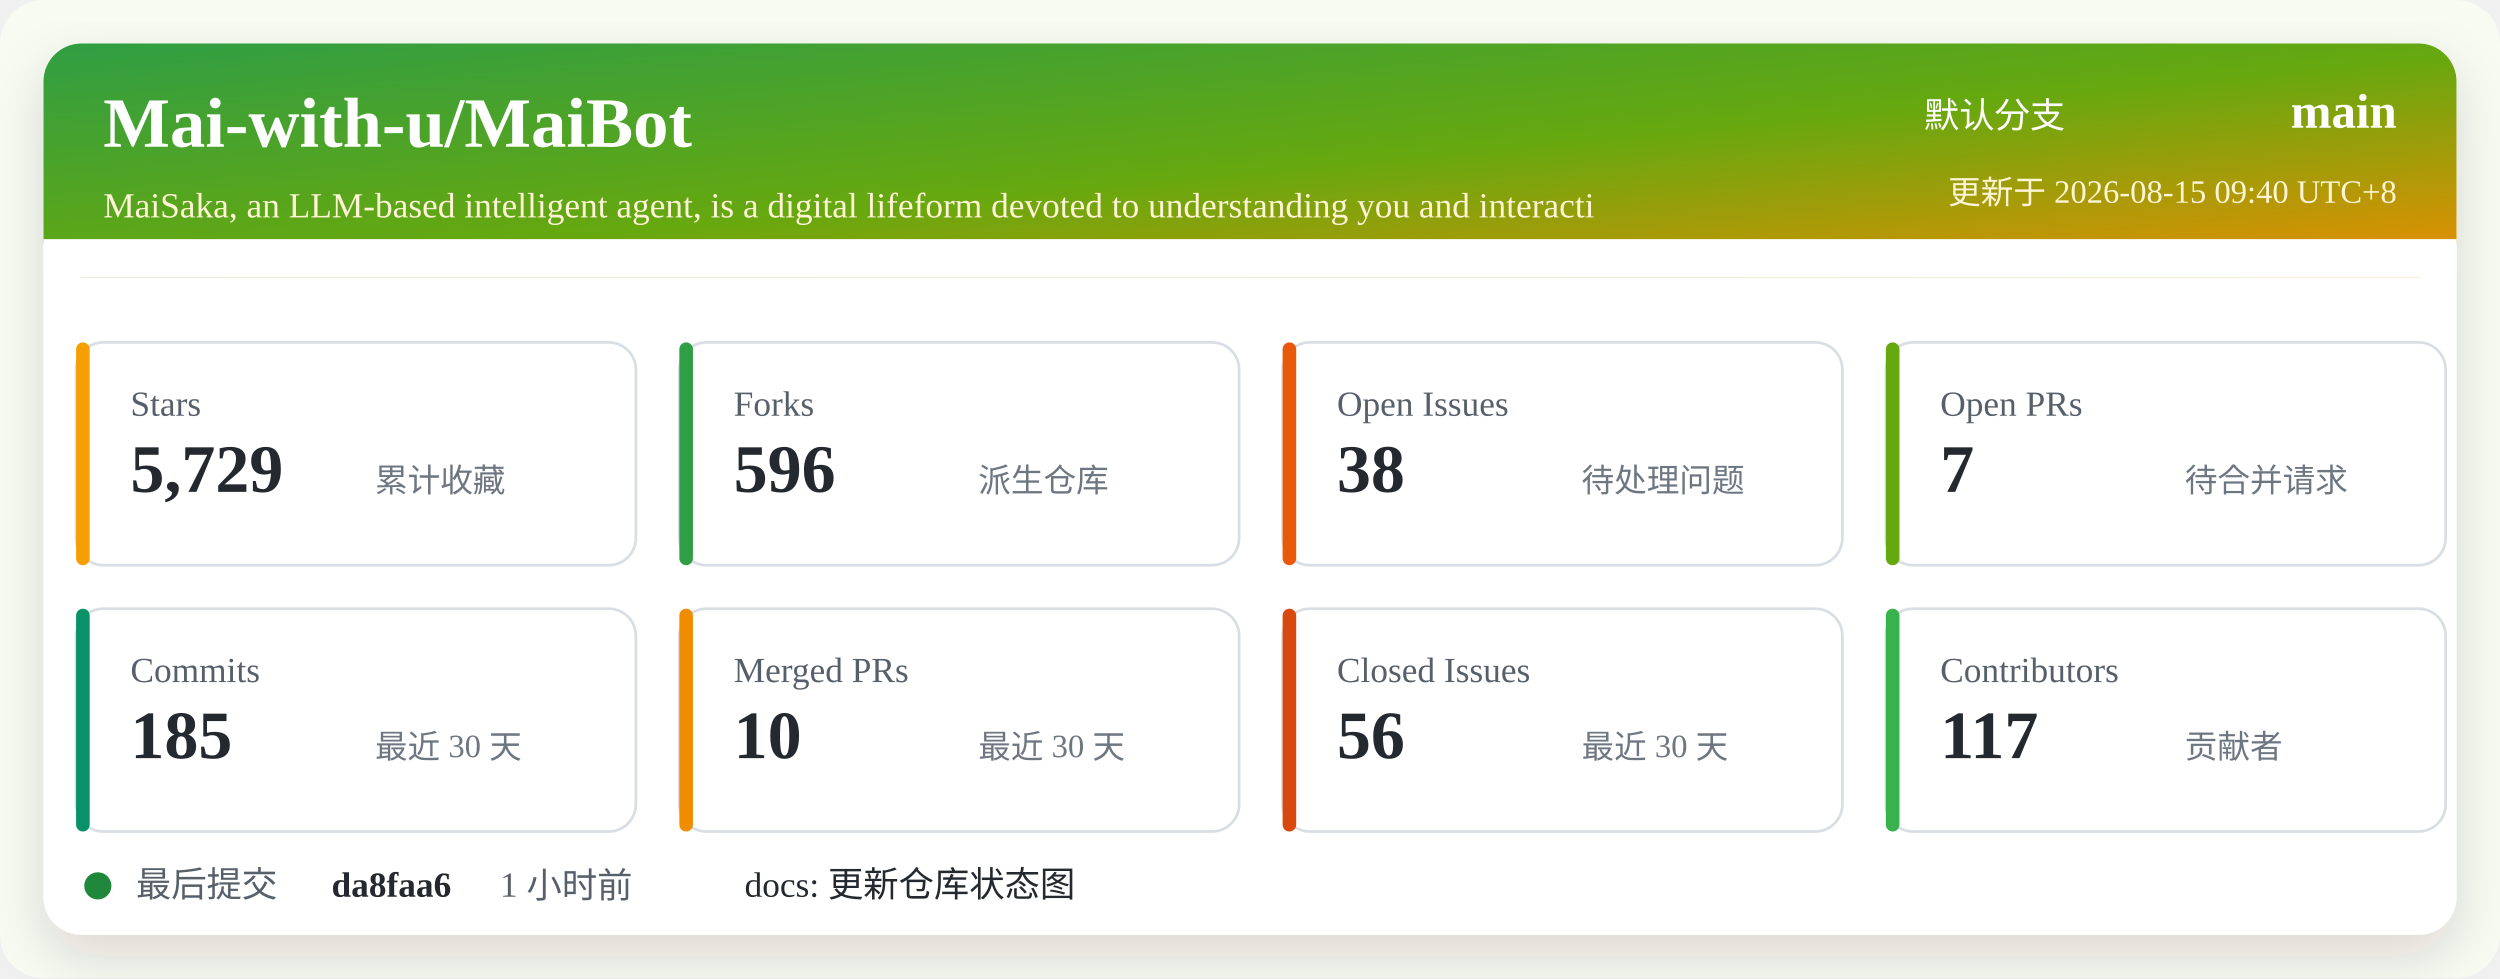
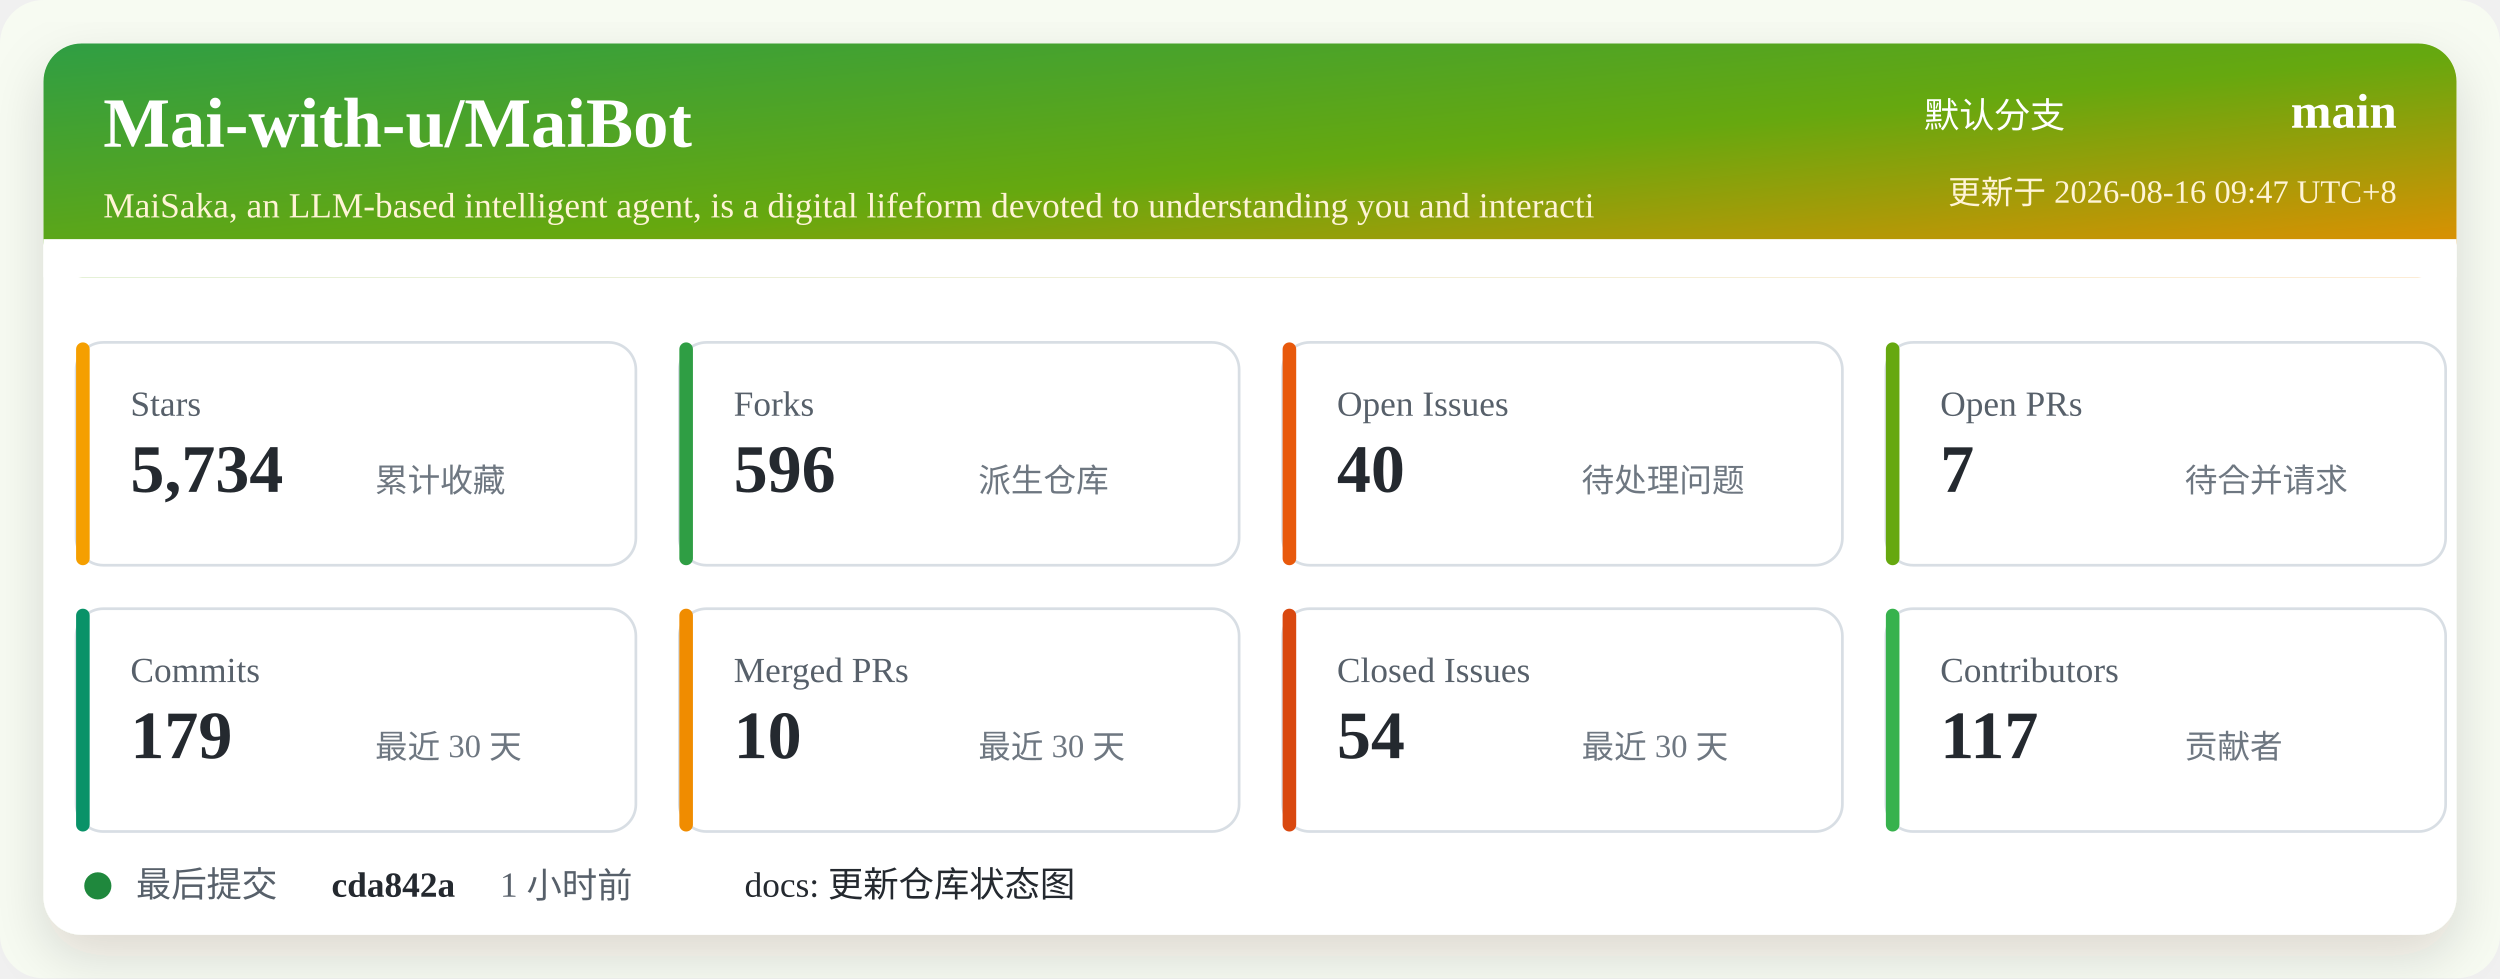
<svg xmlns="http://www.w3.org/2000/svg" width="920" height="360" viewBox="0 0 920 360" role="img" aria-labelledby="title desc">
  <defs>
    <linearGradient id="header" x1="0" x2="1" y1="0" y2="1">
      <stop offset="0%" stop-color="#2f9e44" />
      <stop offset="52%" stop-color="#66a80f" />
      <stop offset="100%" stop-color="#f08c00" />
    </linearGradient>
    <filter id="shadow" x="-5%" y="-5%" width="110%" height="110%">
      <feDropShadow dx="0" dy="8" stdDeviation="10" flood-color="#2b2318" flood-opacity="0.14" />
    </filter>
  </defs>
  <rect width="920" height="360" rx="16" fill="#f7fbf2" />
  <rect x="16" y="16" width="888" height="328" rx="14" fill="#ffffff" filter="url(#shadow)" />
  <rect x="16" y="16" width="888" height="86" rx="14" fill="url(#header)" />
  <path d="M16 88 H904 V102 H16 Z" fill="#ffffff" />
  <text x="38" y="54" fill="#ffffff" font-size="26" font-weight="700">Mai-with-u/MaiBot</text>
  <text x="38" y="80" fill="#fff4d6" font-size="13">MaiSaka, an LLM-based intelligent agent, is a digital lifeform devoted to understanding you and interacti</text>
  <text x="760" y="47" fill="#ffffff" font-size="13" text-anchor="end">默认分支</text>
  <text x="882" y="47" fill="#ffffff" font-size="18" font-weight="700" text-anchor="end">main</text>
-   <text x="882" y="75" fill="#fff4d6" font-size="12" text-anchor="end">更新于 2026-08-15 09:40 UTC+8</text>
+   <text x="882" y="75" fill="#fff4d6" font-size="12" text-anchor="end">更新于 2026-08-16 09:47 UTC+8</text>
  <g transform="translate(28 126)">
    <rect width="206" height="82" rx="10" fill="#ffffff" stroke="#d8dee4" />
    <rect x="0" y="0" width="5" height="82" rx="2.5" fill="#f59f00" />
    <text x="20" y="27" fill="#57606a" font-size="13">Stars</text>
-     <text x="20" y="55" fill="#24292f" font-size="25" font-weight="700">5,729</text>
+     <text x="20" y="55" fill="#24292f" font-size="25" font-weight="700">5,734</text>
    <text x="110" y="55" fill="#6e7781" font-size="12">累计收藏</text>
  </g>
  <g transform="translate(250 126)">
    <rect width="206" height="82" rx="10" fill="#ffffff" stroke="#d8dee4" />
    <rect x="0" y="0" width="5" height="82" rx="2.5" fill="#2f9e44" />
    <text x="20" y="27" fill="#57606a" font-size="13">Forks</text>
    <text x="20" y="55" fill="#24292f" font-size="25" font-weight="700">596</text>
    <text x="110" y="55" fill="#6e7781" font-size="12">派生仓库</text>
  </g>
  <g transform="translate(472 126)">
    <rect width="206" height="82" rx="10" fill="#ffffff" stroke="#d8dee4" />
    <rect x="0" y="0" width="5" height="82" rx="2.5" fill="#e8590c" />
    <text x="20" y="27" fill="#57606a" font-size="13">Open Issues</text>
-     <text x="20" y="55" fill="#24292f" font-size="25" font-weight="700">38</text>
+     <text x="20" y="55" fill="#24292f" font-size="25" font-weight="700">40</text>
    <text x="110" y="55" fill="#6e7781" font-size="12">待处理问题</text>
  </g>
  <g transform="translate(694 126)">
    <rect width="206" height="82" rx="10" fill="#ffffff" stroke="#d8dee4" />
    <rect x="0" y="0" width="5" height="82" rx="2.5" fill="#66a80f" />
    <text x="20" y="27" fill="#57606a" font-size="13">Open PRs</text>
    <text x="20" y="55" fill="#24292f" font-size="25" font-weight="700">7</text>
    <text x="110" y="55" fill="#6e7781" font-size="12">待合并请求</text>
  </g>
  <g transform="translate(28 224)">
    <rect width="206" height="82" rx="10" fill="#ffffff" stroke="#d8dee4" />
    <rect x="0" y="0" width="5" height="82" rx="2.5" fill="#099268" />
    <text x="20" y="27" fill="#57606a" font-size="13">Commits</text>
-     <text x="20" y="55" fill="#24292f" font-size="25" font-weight="700">185</text>
+     <text x="20" y="55" fill="#24292f" font-size="25" font-weight="700">179</text>
    <text x="110" y="55" fill="#6e7781" font-size="12">最近 30 天</text>
  </g>
  <g transform="translate(250 224)">
    <rect width="206" height="82" rx="10" fill="#ffffff" stroke="#d8dee4" />
    <rect x="0" y="0" width="5" height="82" rx="2.5" fill="#f08c00" />
    <text x="20" y="27" fill="#57606a" font-size="13">Merged PRs</text>
    <text x="20" y="55" fill="#24292f" font-size="25" font-weight="700">10</text>
    <text x="110" y="55" fill="#6e7781" font-size="12">最近 30 天</text>
  </g>
  <g transform="translate(472 224)">
    <rect width="206" height="82" rx="10" fill="#ffffff" stroke="#d8dee4" />
    <rect x="0" y="0" width="5" height="82" rx="2.5" fill="#d9480f" />
    <text x="20" y="27" fill="#57606a" font-size="13">Closed Issues</text>
-     <text x="20" y="55" fill="#24292f" font-size="25" font-weight="700">56</text>
+     <text x="20" y="55" fill="#24292f" font-size="25" font-weight="700">54</text>
    <text x="110" y="55" fill="#6e7781" font-size="12">最近 30 天</text>
  </g>
  <g transform="translate(694 224)">
    <rect width="206" height="82" rx="10" fill="#ffffff" stroke="#d8dee4" />
    <rect x="0" y="0" width="5" height="82" rx="2.5" fill="#37b24d" />
    <text x="20" y="27" fill="#57606a" font-size="13">Contributors</text>
    <text x="20" y="55" fill="#24292f" font-size="25" font-weight="700">117</text>
    <text x="110" y="55" fill="#6e7781" font-size="12">贡献者</text>
  </g>
  <g transform="translate(28 318)">
    <circle cx="8" cy="8" r="5" fill="#1f883d" />
    <text x="22" y="12" fill="#57606a" font-size="13">最后提交</text>
-     <text x="94" y="12" fill="#24292f" font-size="13" font-weight="700">da8faa6</text>
+     <text x="94" y="12" fill="#24292f" font-size="13" font-weight="700">cda842a</text>
    <text x="156" y="12" fill="#57606a" font-size="13">1 小时前</text>
    <text x="246" y="12" fill="#24292f" font-size="13">docs: 更新仓库状态图</text>
  </g>
</svg>
